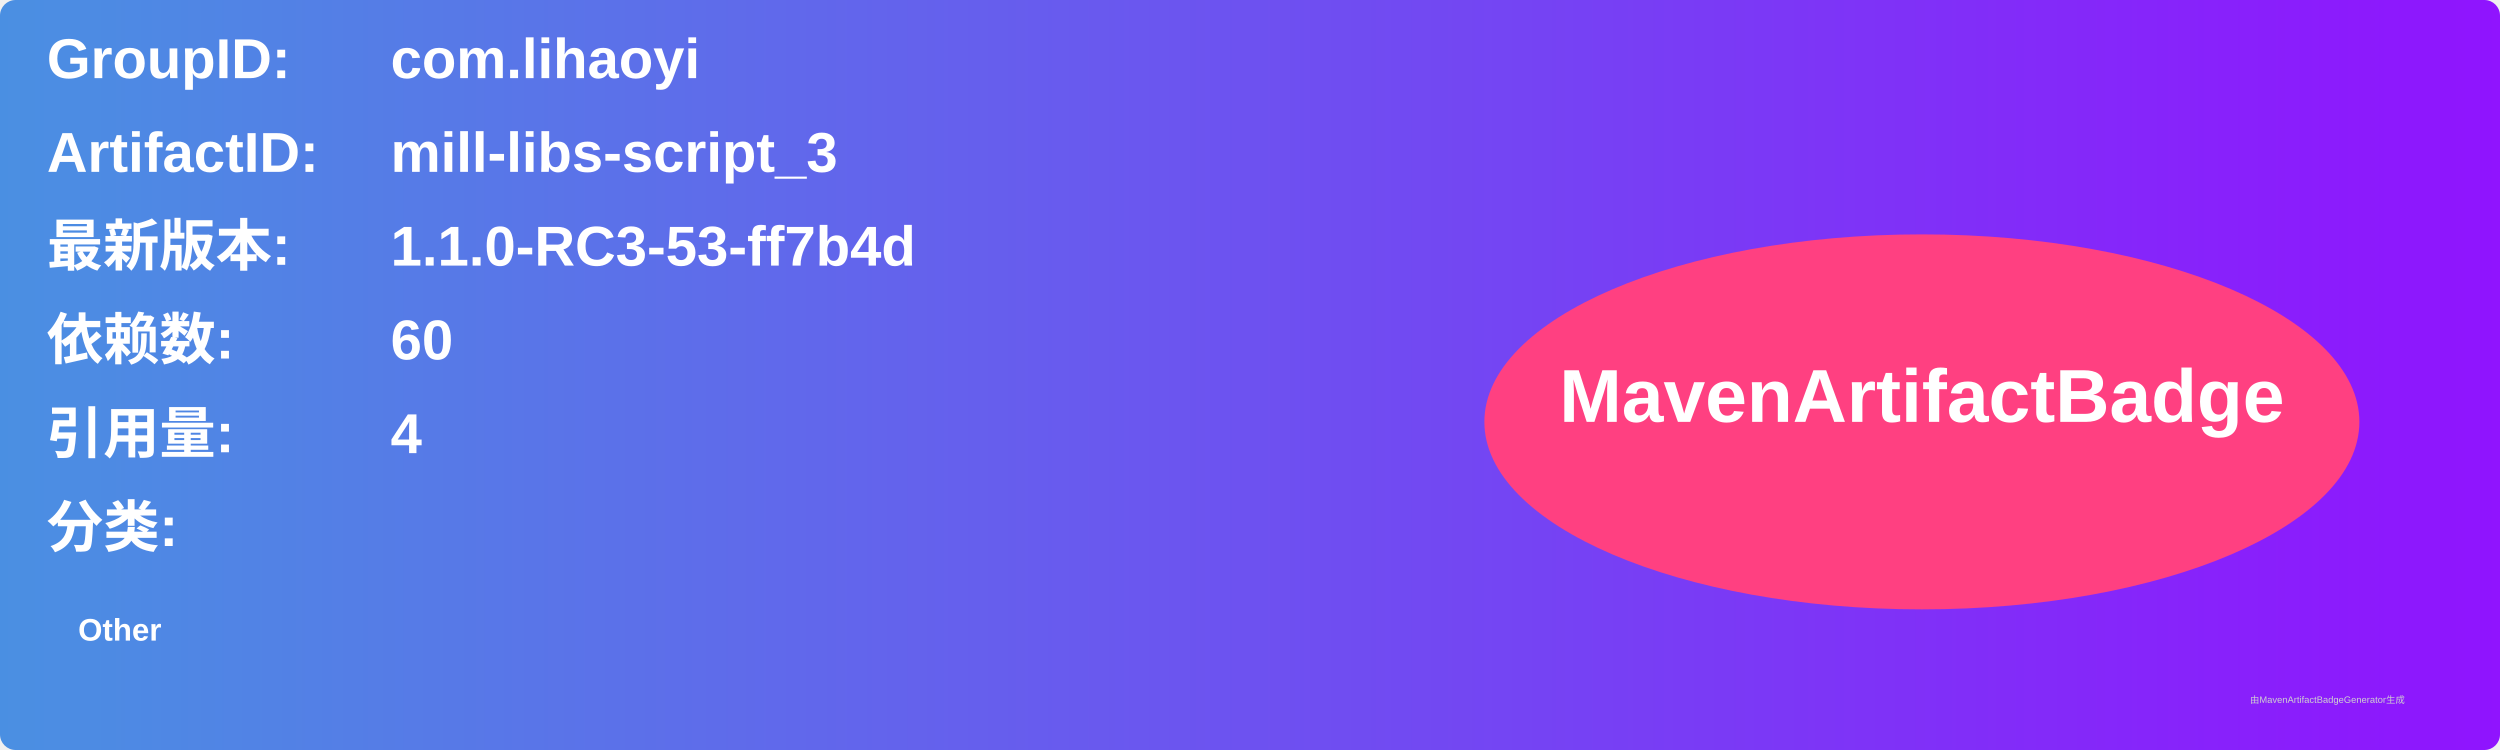
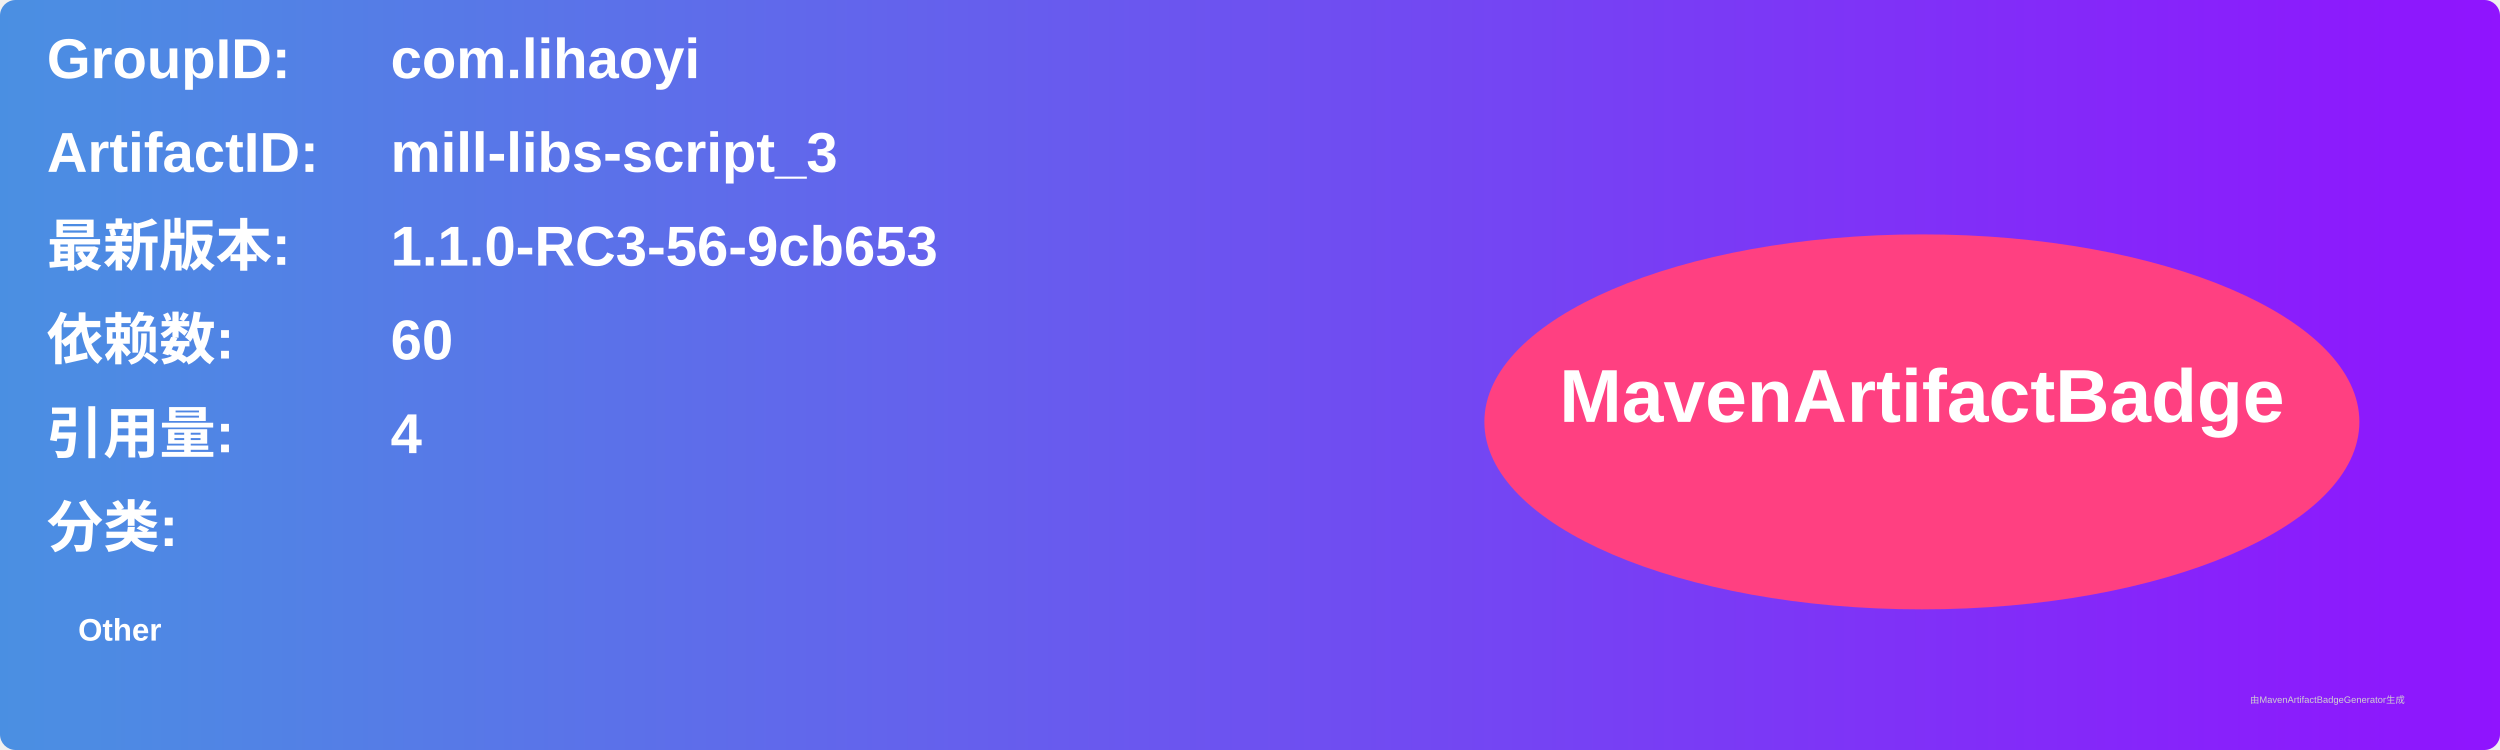
<svg xmlns="http://www.w3.org/2000/svg" width="800" height="240" viewBox="0 0 800 240">
  <linearGradient id="grad" x1="0%" y1="0%" x2="100%" y2="0%">
    <stop offset="0%" stop-color="#4a90e2" />
    <stop offset="100%" stop-color="#9013fe" />
  </linearGradient>
  <rect width="100%" height="100%" rx="5" ry="5" fill="url(#grad)" />
  <g transform="translate(15, 15)">
    <text x="0" y="10" font-family="Arial" font-size="18" fill="white" font-weight="bold" width="260">GroupID:</text>
    <text x="110" y="10" font-family="Arial" font-size="18" fill="white" font-weight="bold" width="460">com.lihaoyi</text>
    <text x="0" y="40" font-family="Arial" font-size="18" fill="white" font-weight="bold" width="260">ArtifactID:</text>
    <text x="110" y="40" font-family="Arial" font-size="18" fill="white" font-weight="bold" width="460">mill-libs-script_3</text>
    <text x="0" y="70" font-family="Arial" font-size="18" fill="white" font-weight="bold">最新版本:</text>
    <text x="110" y="70" font-family="Arial" font-size="18" fill="white" font-weight="bold">
-       <tspan font-weight="bold">1.1.0-RC3-53-ff7b4d</tspan>
+       <tspan font-weight="bold">1.1.0-RC3-56-9cb653</tspan>
    </text>
    <text x="0" y="100" font-family="Arial" font-size="18" fill="white" font-weight="bold">依赖数: </text>
    <text x="110" y="100" font-family="Arial" font-size="18" fill="white">
      <tspan font-weight="bold">60</tspan>
    </text>
    <text x="0" y="130" font-family="Arial" font-size="18" fill="white" font-weight="bold">引用量: </text>
    <text x="110" y="130" font-family="Arial" font-size="18" fill="white">
      <tspan font-weight="bold">4</tspan>
    </text>
    <text x="0" y="160" font-family="Arial" font-size="18" fill="white" font-weight="bold">分类:</text>
    <text x="10" y="190" font-family="Arial" font-size="10" fill="white">
      <tspan font-weight="bold">Other</tspan>
    </text>
    <ellipse cx="600" cy="120" rx="140" ry="60" fill="#ff4081" />
    <text x="600" y="120" text-anchor="middle" font-family="Arial" font-size="24" fill="white" font-weight="bold">MavenArtifactBadge</text>
  </g>
  <text x="720" y="225" font-family="Arial" font-size="3" fill="#d0d0d0">由MavenArtifactBadgeGenerator生成</text>
</svg>
